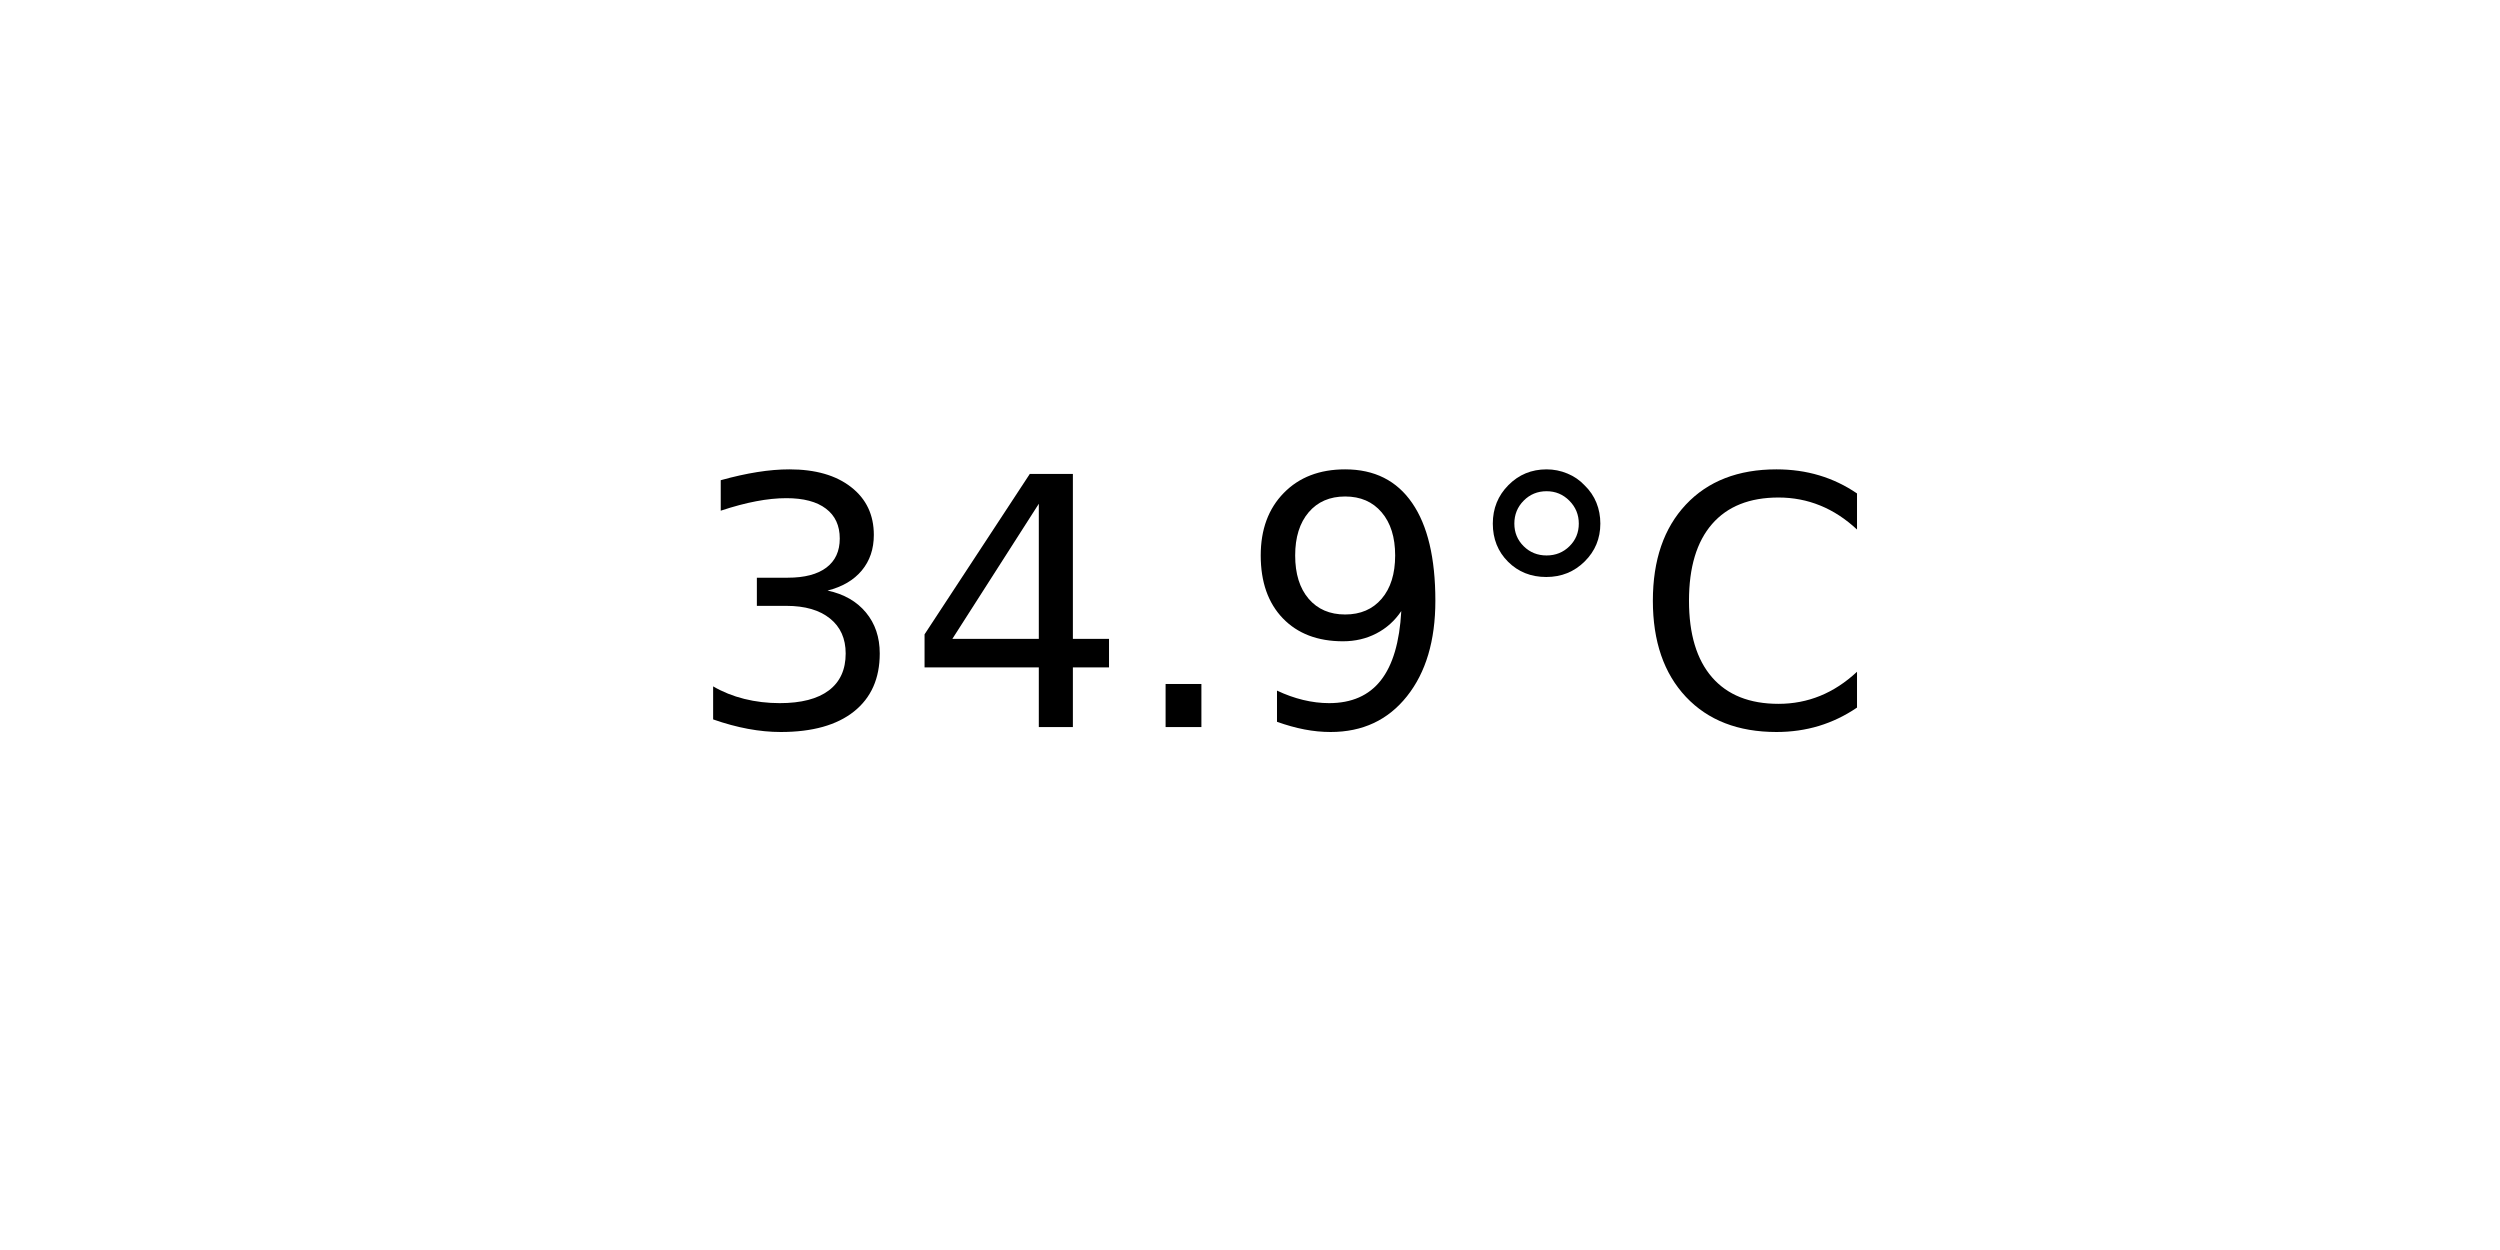
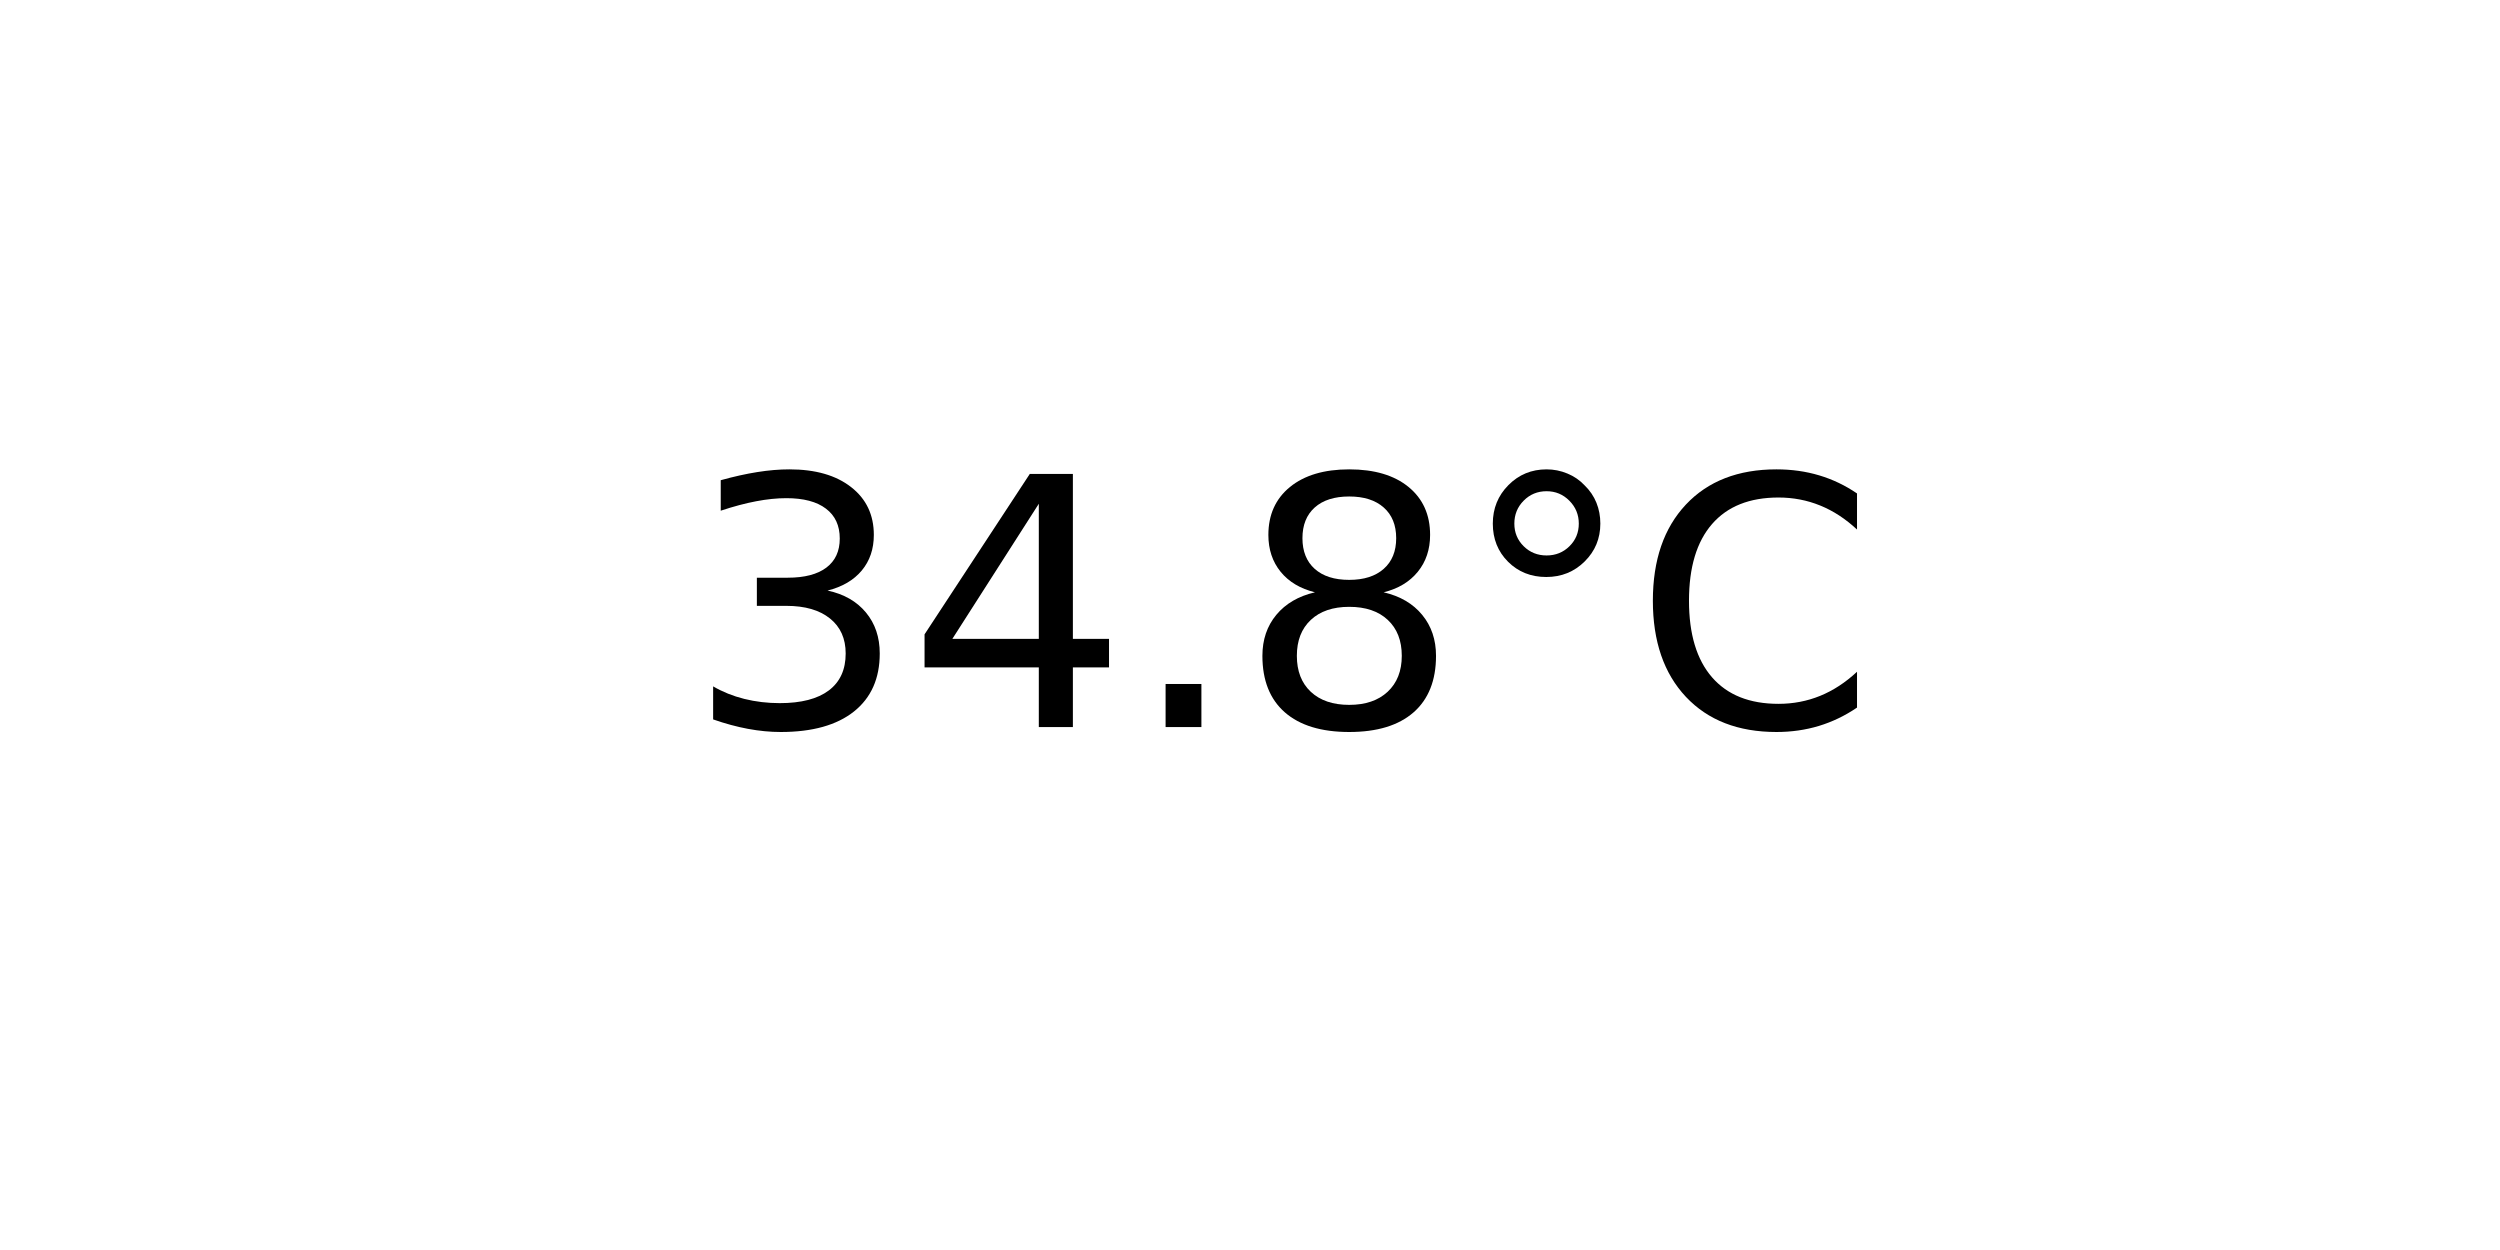
<svg xmlns="http://www.w3.org/2000/svg" xmlns:xlink="http://www.w3.org/1999/xlink" width="72pt" height="36pt" viewBox="0 0 72 36" version="1.1">
  <defs>
    <style type="text/css">*{stroke-linejoin: round; stroke-linecap: butt}</style>
  </defs>
  <g id="figure_1">
    <g id="axes_1">
      <g id="text_1">
        <g transform="translate(19.77578 20.93937) scale(0.1 -0.1)">
          <defs>
            <path id="DejaVuSans-33" d="M 2597 2516  Q 3050 2419 3304 2112  Q 3559 1806 3559 1356  Q 3559 666 3084 287  Q 2609 -91 1734 -91  Q 1441 -91 1130 -33  Q 819 25 488 141  L 488 750  Q 750 597 1062 519  Q 1375 441 1716 441  Q 2309 441 2620 675  Q 2931 909 2931 1356  Q 2931 1769 2642 2001  Q 2353 2234 1838 2234  L 1294 2234  L 1294 2753  L 1863 2753  Q 2328 2753 2575 2939  Q 2822 3125 2822 3475  Q 2822 3834 2567 4026  Q 2313 4219 1838 4219  Q 1578 4219 1281 4162  Q 984 4106 628 3988  L 628 4550  Q 988 4650 1302 4700  Q 1616 4750 1894 4750  Q 2613 4750 3031 4423  Q 3450 4097 3450 3541  Q 3450 3153 3228 2886  Q 3006 2619 2597 2516  z " transform="scale(0.015625)" />
            <path id="DejaVuSans-34" d="M 2419 4116  L 825 1625  L 2419 1625  L 2419 4116  z M 2253 4666  L 3047 4666  L 3047 1625  L 3713 1625  L 3713 1100  L 3047 1100  L 3047 0  L 2419 0  L 2419 1100  L 313 1100  L 313 1709  L 2253 4666  z " transform="scale(0.015625)" />
            <path id="DejaVuSans-2e" d="M 684 794  L 1344 794  L 1344 0  L 684 0  L 684 794  z " transform="scale(0.015625)" />
-             <path id="DejaVuSans-39" d="M 703 97  L 703 672  Q 941 559 1184 500  Q 1428 441 1663 441  Q 2288 441 2617 861  Q 2947 1281 2994 2138  Q 2813 1869 2534 1725  Q 2256 1581 1919 1581  Q 1219 1581 811 2004  Q 403 2428 403 3163  Q 403 3881 828 4315  Q 1253 4750 1959 4750  Q 2769 4750 3195 4129  Q 3622 3509 3622 2328  Q 3622 1225 3098 567  Q 2575 -91 1691 -91  Q 1453 -91 1209 -44  Q 966 3 703 97  z M 1959 2075  Q 2384 2075 2632 2365  Q 2881 2656 2881 3163  Q 2881 3666 2632 3958  Q 2384 4250 1959 4250  Q 1534 4250 1286 3958  Q 1038 3666 1038 3163  Q 1038 2656 1286 2365  Q 1534 2075 1959 2075  z " transform="scale(0.015625)" />
+             <path id="DejaVuSans-38" d="M 2034 2216  Q 1584 2216 1326 1975  Q 1069 1734 1069 1313  Q 1069 891 1326 650  Q 1584 409 2034 409  Q 2484 409 2743 651  Q 3003 894 3003 1313  Q 3003 1734 2745 1975  Q 2488 2216 2034 2216  z M 1403 2484  Q 997 2584 770 2862  Q 544 3141 544 3541  Q 544 4100 942 4425  Q 1341 4750 2034 4750  Q 2731 4750 3128 4425  Q 3525 4100 3525 3541  Q 3525 3141 3298 2862  Q 3072 2584 2669 2484  Q 3125 2378 3379 2068  Q 3634 1759 3634 1313  Q 3634 634 3220 271  Q 2806 -91 2034 -91  Q 1263 -91 848 271  Q 434 634 434 1313  Q 434 1759 690 2068  Q 947 2378 1403 2484  z M 1172 3481  Q 1172 3119 1398 2916  Q 1625 2713 2034 2713  Q 2441 2713 2670 2916  Q 2900 3119 2900 3481  Q 2900 3844 2670 4047  Q 2441 4250 2034 4250  Q 1625 4250 1398 4047  Q 1172 3844 1172 3481  z " transform="scale(0.015625)" />
            <path id="DejaVuSans-b0" d="M 1600 4347  Q 1350 4347 1178 4173  Q 1006 4000 1006 3750  Q 1006 3503 1178 3333  Q 1350 3163 1600 3163  Q 1850 3163 2022 3333  Q 2194 3503 2194 3750  Q 2194 3997 2020 4172  Q 1847 4347 1600 4347  z M 1600 4750  Q 1800 4750 1984 4673  Q 2169 4597 2303 4453  Q 2447 4313 2519 4134  Q 2591 3956 2591 3750  Q 2591 3338 2302 3052  Q 2013 2766 1594 2766  Q 1172 2766 890 3047  Q 609 3328 609 3750  Q 609 4169 896 4459  Q 1184 4750 1600 4750  z " transform="scale(0.015625)" />
            <path id="DejaVuSans-43" d="M 4122 4306  L 4122 3641  Q 3803 3938 3442 4084  Q 3081 4231 2675 4231  Q 1875 4231 1450 3742  Q 1025 3253 1025 2328  Q 1025 1406 1450 917  Q 1875 428 2675 428  Q 3081 428 3442 575  Q 3803 722 4122 1019  L 4122 359  Q 3791 134 3420 21  Q 3050 -91 2638 -91  Q 1578 -91 968 557  Q 359 1206 359 2328  Q 359 3453 968 4101  Q 1578 4750 2638 4750  Q 3056 4750 3426 4639  Q 3797 4528 4122 4306  z " transform="scale(0.015625)" />
          </defs>
          <use xlink:href="#DejaVuSans-33" />
          <use xlink:href="#DejaVuSans-34" x="63.623" />
          <use xlink:href="#DejaVuSans-2e" x="127.246" />
-           <use xlink:href="#DejaVuSans-39" x="159.033" />
+           <use xlink:href="#DejaVuSans-38" x="159.033" />
          <use xlink:href="#DejaVuSans-b0" x="222.656" />
          <use xlink:href="#DejaVuSans-43" x="272.656" />
        </g>
      </g>
    </g>
  </g>
</svg>
